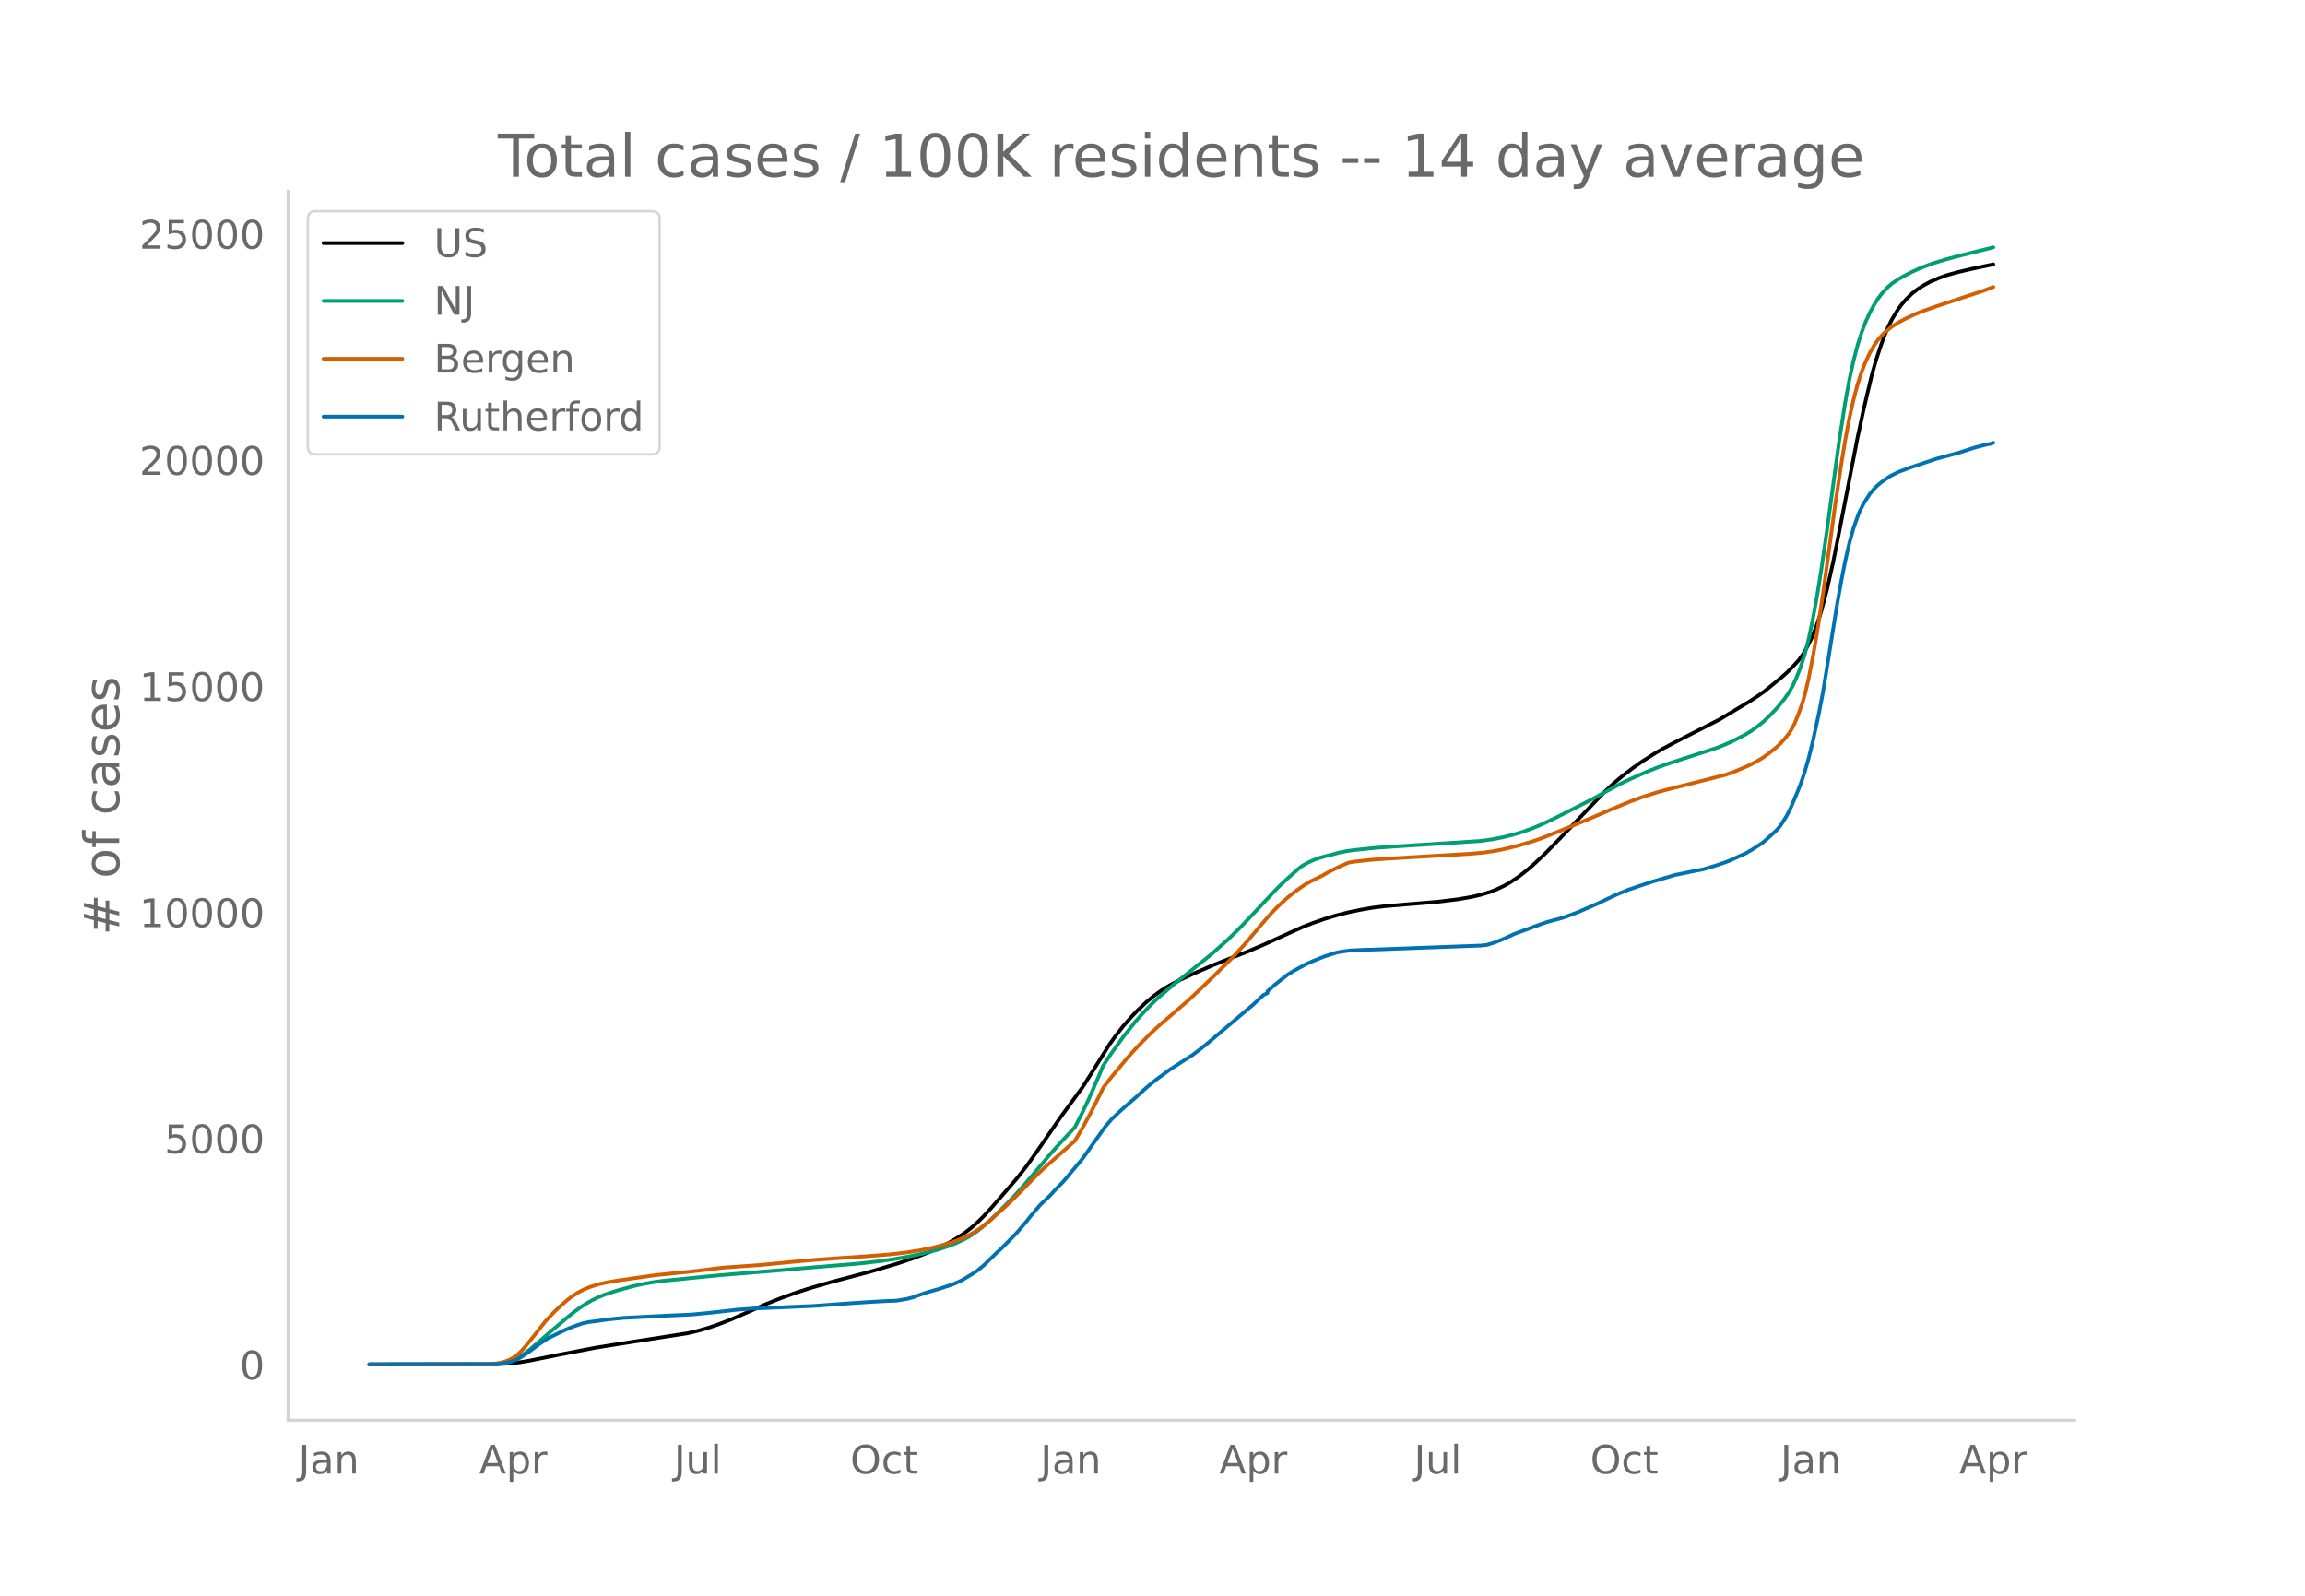
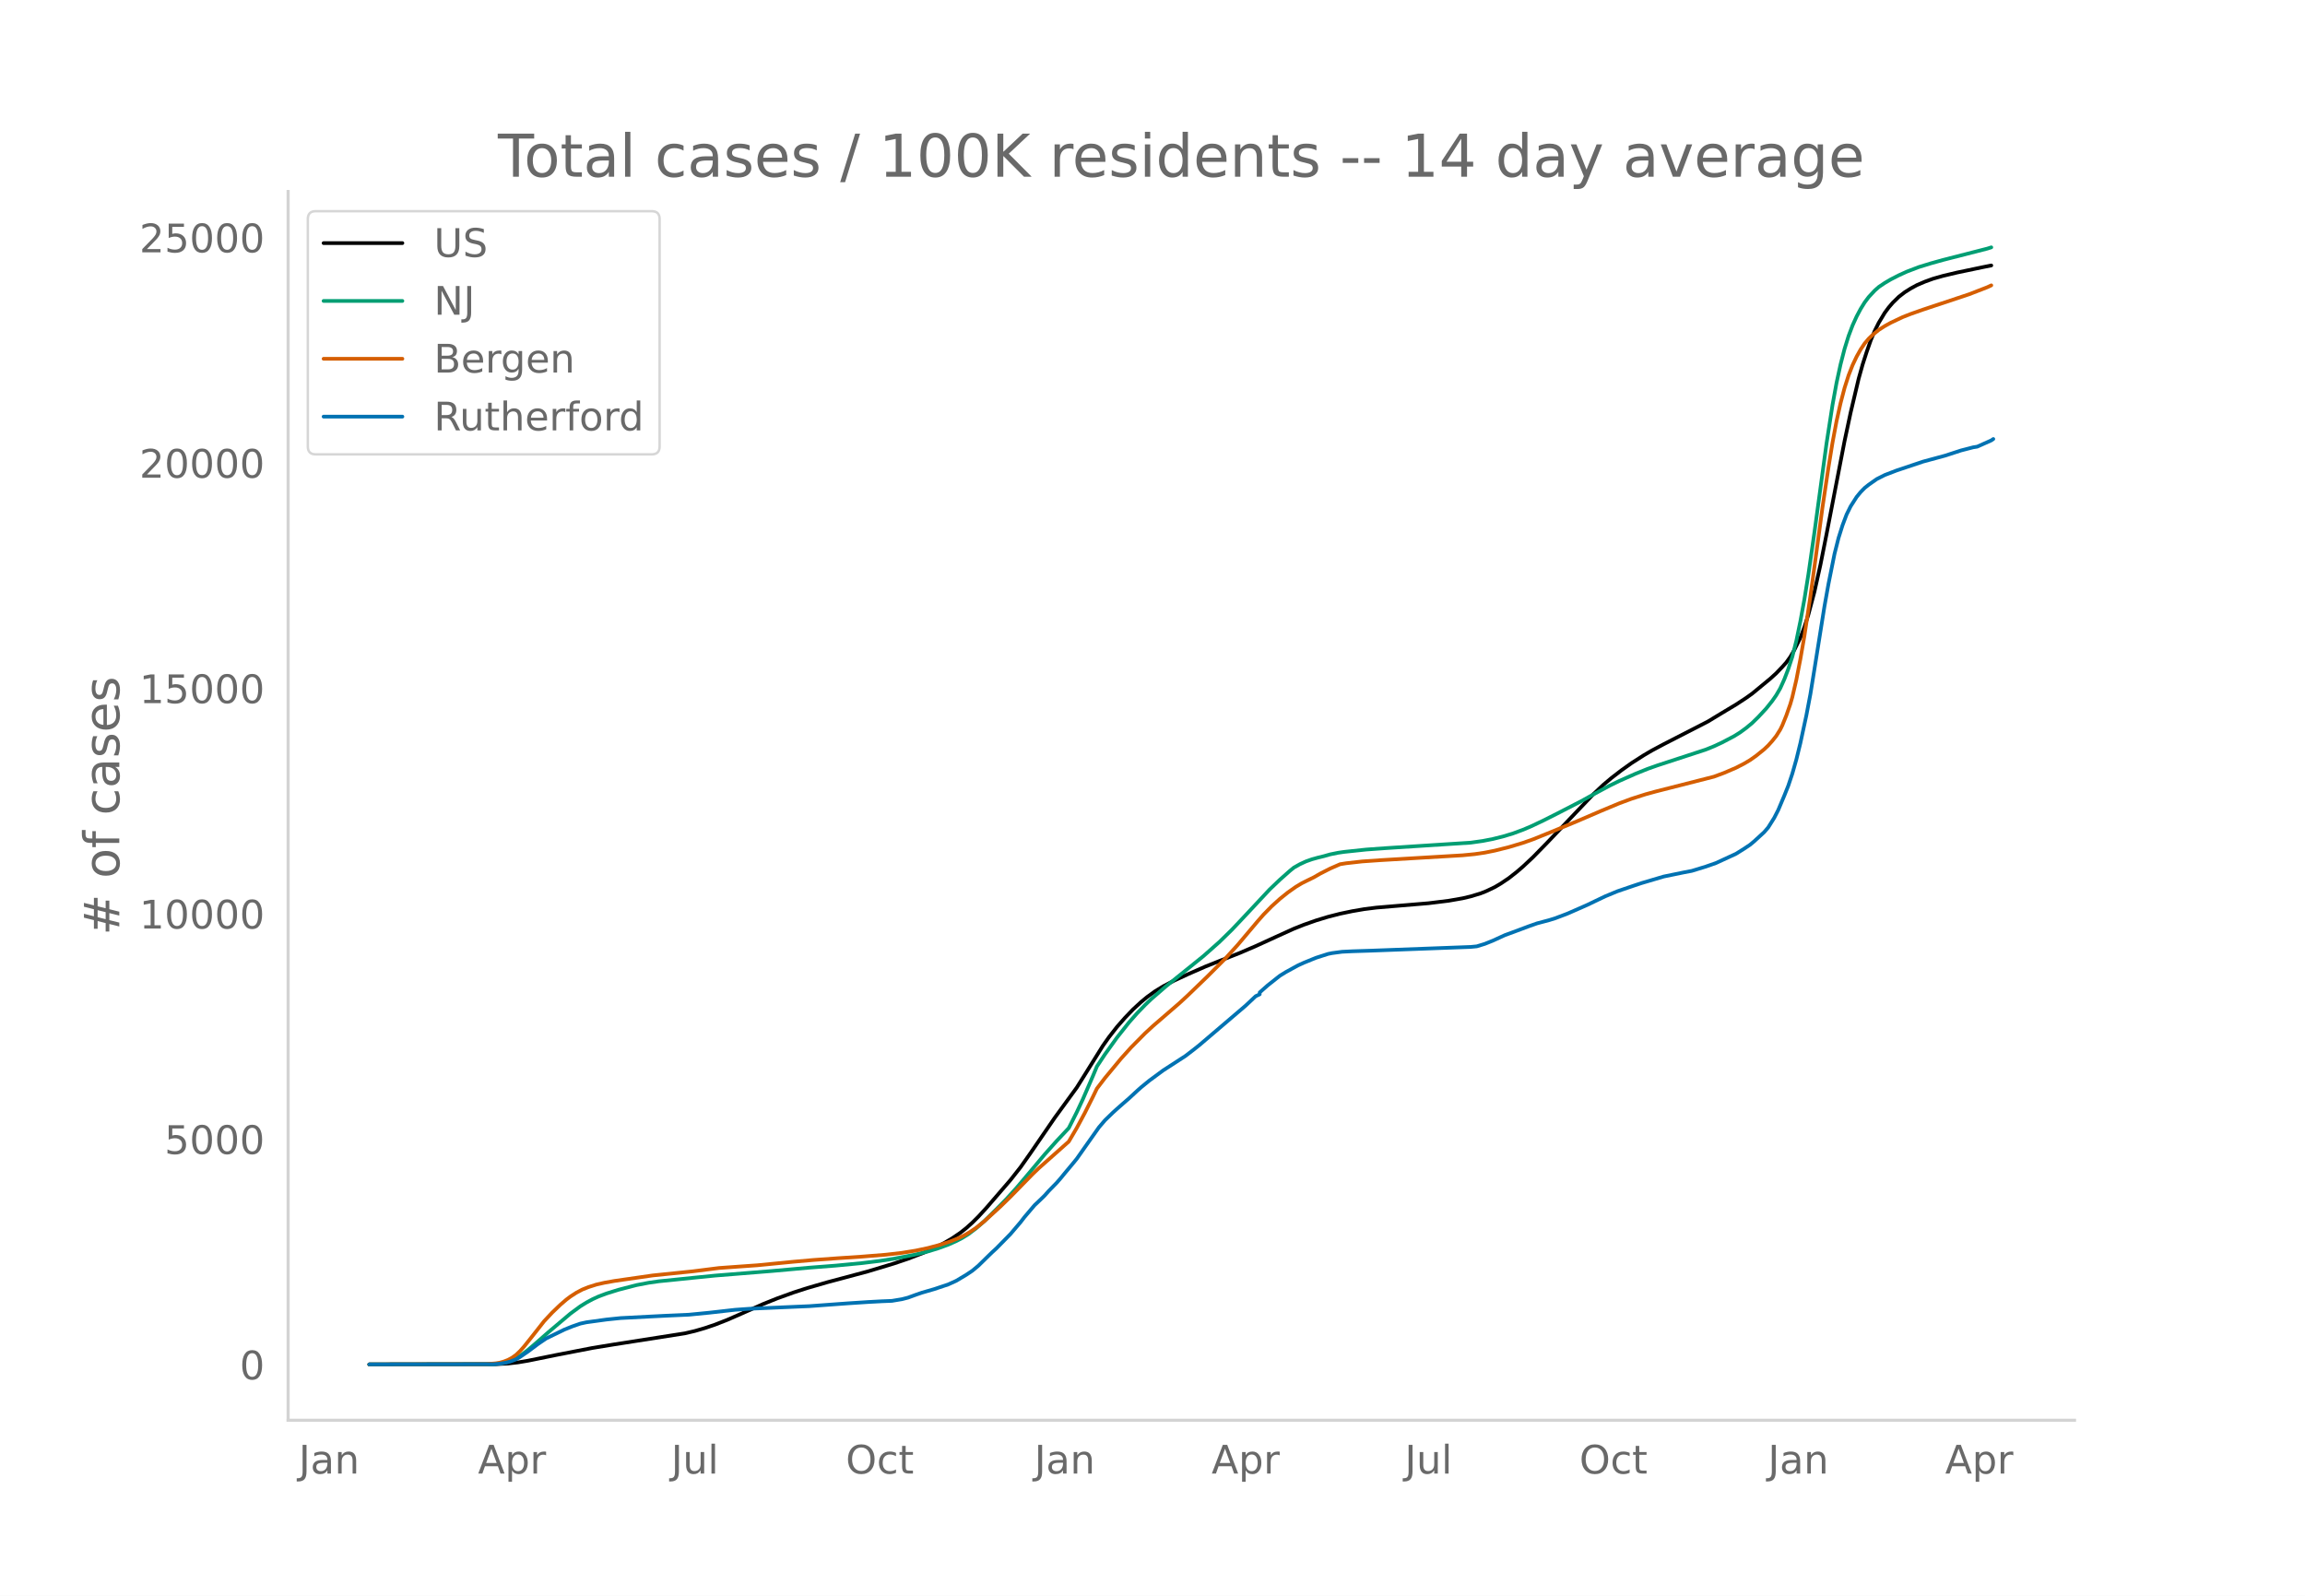
<svg xmlns="http://www.w3.org/2000/svg" xmlns:xlink="http://www.w3.org/1999/xlink" height="864" viewBox="0 0 936 648" width="1248">
  <defs>
    <style>*{stroke-linecap:butt;stroke-linejoin:round}</style>
  </defs>
  <g id="figure_1">
    <path d="M0 648h936V0H0z" style="fill:#fff" id="patch_1" />
    <g id="axes_1">
      <path d="M117 576.72h725.4V77.76H117z" style="fill:none" id="patch_2" />
-       <path clip-path="url(#pd09fd8111f)" d="m149.973 554.04 51.867-.086 4.94-.269 4.116-.467 4.117-.687 11.526-2.327 14.819-2.86 9.056-1.47 28.815-4.487 4.117-.96 4.116-1.192 4.116-1.387 4.94-1.921 5.763-2.505 9.056-3.996 5.763-2.295 6.587-2.372 5.763-1.848 8.233-2.368 6.586-1.745 9.88-2.637 10.702-3.214 5.763-1.934 6.587-2.519 4.116-1.825 4.116-2.079 3.294-1.914 3.293-2.224 2.47-1.937 2.47-2.2 2.47-2.442 3.292-3.572 9.88-11.379 4.116-5.195 4.117-5.81 9.88-14.314 9.055-12.362 4.117-6.527 6.586-10.502 2.47-3.479 3.293-4.189 3.293-3.725 2.47-2.596 3.293-3.11 3.294-2.744 3.293-2.363 3.293-1.995 4.116-2.149 5.763-2.666 7.41-3.228 8.233-3.265 5.763-2.244 6.586-2.811 8.233-3.75 7.41-3.344 4.116-1.624 4.94-1.73 4.94-1.495 4.94-1.256 4.94-1.028 4.939-.844 4.94-.618 8.232-.69 13.173-1.096 8.233-1.009 5.763-1.003 3.293-.777 4.117-1.24 2.47-.99 3.293-1.567 2.47-1.452 3.293-2.209 3.293-2.574 2.47-2.12 4.116-3.835 5.763-5.858 18.936-19.786 4.116-3.833 3.293-2.76 4.117-3.154 4.116-2.913 4.94-3.149 3.293-1.927 4.94-2.622 18.112-9.249 4.94-2.981 3.293-1.972 3.293-1.958 4.117-2.686 2.47-1.754 6.586-5.377 2.47-2.145 2.47-2.467 2.47-2.708 1.646-2.267 1.647-2.822 2.47-4.981 1.646-4.309 1.647-5.153 2.47-9.244 2.47-11.035 2.47-12.338 7.409-38.076 2.47-11.507 3.293-13.849 1.647-5.849 1.646-5.085 1.647-4.653 1.646-3.924 1.647-3.288 2.47-4.086 1.646-2.203 1.647-1.9 2.47-2.407 2.47-1.885 2.47-1.54 2.47-1.339 3.292-1.4 3.294-1.188 4.116-1.165 5.763-1.36 9.056-1.9h0" style="fill:none;stroke:#000;stroke-linecap:round;stroke-width:1.5" id="line2d_1" />
-       <path clip-path="url(#pd09fd8111f)" d="m149.973 554.04 50.22-.09 3.294-.261 2.47-.49 2.47-.837 1.646-.795 2.47-1.575 2.47-1.89 3.293-2.794 4.94-4.316 9.056-7.613 3.293-2.45 2.47-1.594 2.47-1.393 2.47-1.195 2.47-1.007 4.939-1.645 6.586-1.793 3.293-.756 4.94-.9 4.117-.553 7.41-.712 4.116-.434 11.526-1.143 25.522-2.095 10.702-.962 19.76-1.625 8.232-.914 6.587-.945 5.763-1.018 5.763-1.202 5.763-1.494 4.116-1.359 3.293-1.26 3.293-1.511 2.47-1.36 2.47-1.63 2.47-1.884 3.293-2.886 4.94-4.843 4.116-4.151 4.117-4.528 4.94-5.8 6.586-7.817 4.94-5.517 4.94-5.23 3.292-6.494 2.47-5.242 4.117-9.442 1.646-3.912 3.294-4.955 4.94-6.833 4.939-6.2 3.293-3.705 3.293-3.395 2.47-2.35 5.763-4.98 15.643-12.554 6.586-5.804 4.94-4.802 4.116-4.323 11.526-12.257 4.117-3.905 4.116-3.63 1.647-1.336 2.47-1.383 2.47-1.13 2.47-.875 2.47-.68 2.469-.598 2.47-.705 3.293-.667 2.47-.358 9.056-.953 8.233-.59 34.578-2.218 4.94-.695 4.116-.796 4.117-1.015 4.116-1.236 4.117-1.514 3.293-1.383 4.94-2.328 5.763-2.882 9.879-5.065 5.763-3.17 5.763-3.092 4.117-1.995 6.586-2.9 4.94-1.984 4.116-1.447 19.759-6.427 3.293-1.333 3.293-1.521 4.94-2.578 2.47-1.53 2.47-1.799 2.47-2.03 2.47-2.394 3.293-3.528 2.47-3.072 1.646-2.344 1.647-2.822 1.646-3.625 1.647-4.245 1.646-4.977 1.647-6.509 1.647-7.911 1.646-8.938 1.647-10.208 2.47-17.093 4.94-36.115 2.47-15.808 1.646-8.974 1.646-7.538 1.647-6.348 1.646-5.26 1.647-4.327 1.647-3.601 1.646-3.085 1.647-2.647 1.646-2.176 2.47-2.64 1.647-1.454 2.47-1.652 2.47-1.447 3.293-1.679 3.293-1.488 4.94-1.875 4.94-1.511 4.94-1.367 14.818-3.679h0" style="fill:none;stroke:#009e73;stroke-linecap:round;stroke-width:1.5" id="line2d_2" />
-       <path clip-path="url(#pd09fd8111f)" d="m149.973 554.04 47.75-.099 4.117-.344 1.647-.282 1.646-.464 1.647-.64 1.646-.871 1.647-1.172 1.646-1.566 1.647-1.841 3.293-4.1 4.94-6.249 3.293-3.494 3.293-3.142 2.47-2.113 1.647-1.238 2.47-1.594 2.47-1.295 2.47-.982 3.292-1.045 3.294-.744 4.116-.725 15.642-2.239 16.466-1.683 10.703-1.345 8.233-.588 7.41-.522 14.819-1.442 8.233-.723 9.88-.707 9.879-.653 9.879-.787 6.586-.759 5.763-.93 4.94-1.043 4.94-1.313 4.116-1.34 3.293-1.302 2.47-1.185 2.47-1.458 2.47-1.667 3.293-2.643 6.586-5.97 4.117-3.99 9.056-9.217 2.47-2.358 12.35-10.907 3.292-5.578 3.294-6.106 3.293-6.518 1.646-3.39 3.294-4.293 6.586-7.913 4.116-4.548 5.763-5.788 3.293-3.019 10.703-9.2 3.293-3.02 8.233-7.9 7.41-7.385 4.94-5.398 8.232-9.705 2.47-2.791 3.294-3.329 3.293-2.963 3.293-2.635 3.293-2.306 2.47-1.474 2.47-1.222 2.47-1.201 2.47-1.424 4.116-2.09 4.116-1.79 2.47-.396 6.587-.738 7.41-.515 33.754-1.986 4.94-.479 4.116-.603 4.117-.825 5.763-1.434 5.763-1.728 4.116-1.444 7.41-2.979 10.702-4.42 9.88-4.227 7.41-3.065 4.94-1.821 5.762-1.835 4.117-1.124 23.875-6.047 4.117-1.52 4.94-2.109 3.292-1.683 2.47-1.455 2.47-1.732 3.293-2.65 1.647-1.555 1.646-1.817 1.647-2.057.823-1.212.824-1.409.823-1.656 1.647-4.033 1.646-4.67.823-2.832 1.647-7.04 1.647-8.414 1.646-9.382 2.47-16.273 2.47-17.918 2.47-18.224 2.47-16.396 1.646-10.04 1.647-8.722 1.646-7.342 1.647-6.233 1.646-5.124 1.647-4.173 1.647-3.452 1.646-2.92 1.647-2.447 1.646-1.935 1.647-1.577 2.47-1.99 2.47-1.57 2.47-1.363 4.94-2.321 3.292-1.28 4.94-1.729 18.936-6.27 4.116-1.536h0" style="fill:none;stroke:#d55e00;stroke-linecap:round;stroke-width:1.5" id="line2d_3" />
-       <path clip-path="url(#pd09fd8111f)" d="m149.973 554.04 51.044-.086 2.47-.215 2.47-.401 1.646-.43 2.47-.925 1.646-.975 3.294-2.25 4.116-3.068 3.293-2.221 7.41-3.591 3.293-1.319 3.293-1.14 2.47-.53 8.233-1.125 5.763-.595 13.172-.68 5.764-.294 9.056-.402 8.233-.803 10.702-1.196 5.763-.409 13.173-.58 11.526-.495 9.056-.66 6.587-.48 8.232-.537 5.763-.308 4.117-.165 4.116-.681 2.47-.63 3.293-1.198 2.47-.845 4.94-1.42 5.763-1.913 3.293-1.483 4.117-2.444 2.47-1.642 2.47-2.042 4.116-4.007 1.646-1.584 1.647-1.505 5.763-5.834 4.116-4.809 1.647-2.121 4.116-4.816 1.647-1.541 1.647-1.577.823-.81 1.646-1.842 3.294-3.354 1.646-1.878 1.647-2 3.293-3.92 1.646-2.006 3.294-4.659 5.763-8.12 2.47-2.874 3.293-3.175 1.646-1.484 2.47-2.164 2.47-2.129 3.293-3.039 1.647-1.454 3.293-2.68 5.763-4.23 9.056-5.826 3.293-2.509 2.47-1.956 18.936-16.062 4.116-3.855 1.647-.76v-.767l3.293-2.895 4.94-3.885 2.47-1.52 4.94-2.694 2.47-1.118 4.939-2 4.94-1.577 1.646-.336 4.117-.545 4.116-.2 7.41-.237 41.164-1.534 2.47-.237 3.293-1.003 3.293-1.312 4.94-2.25 3.293-1.197 6.587-2.451 3.293-1.154 4.94-1.304 2.47-.76 4.939-1.863 3.293-1.427 4.94-2.164 3.293-1.577 4.117-1.95 4.94-2.035 6.586-2.236 3.293-1.09 9.056-2.665 8.233-1.685 3.293-.623 5.763-1.756 4.116-1.433 7.41-3.333 2.47-1.448 4.116-2.68 1.647-1.376 4.116-3.749 1.647-1.906 2.47-3.92 1.646-3.19 2.47-5.82 1.647-4.085 1.646-4.888 1.647-5.762 1.647-6.65 2.47-11.39 1.646-8.607 1.647-10.112 4.116-25.673 1.647-9.138 1.646-8.407 1.647-7.21 1.646-5.848 1.647-4.709.823-2.07 1.647-3.312 2.47-3.856 1.646-1.992 1.647-1.677 1.646-1.305 3.294-2.3 3.293-1.656 4.94-1.885 10.702-3.569 9.056-2.437 6.587-2.136 1.646-.415 3.293-.853 1.647-.258.823-.366h0" style="fill:none;stroke:#0072b2;stroke-linecap:round;stroke-width:1.5" id="line2d_4" />
+       <path clip-path="url(#p553cf94fa9)" d="m149.973 554.04 51.418-.086 4.897-.267 4.08-.466 4.081-.685 11.426-2.32 14.691-2.85 8.978-1.467 28.565-4.471 4.081-.958 4.08-1.188 4.082-1.383 4.897-1.914 5.713-2.497 8.977-3.983 5.714-2.289 6.529-2.363 5.713-1.843 8.161-2.36 6.53-1.74 9.794-2.628 10.61-3.204 5.713-1.927 6.529-2.512 4.08-1.818 4.082-2.073 3.264-1.908 3.265-2.217 2.448-1.931 2.449-2.192 2.448-2.435 3.265-3.56 9.794-11.343 4.08-5.178 4.081-5.793 9.794-14.268 8.978-12.322 4.08-6.506 6.53-10.468 2.448-3.468 3.265-4.176 3.265-3.713 3.264-3.398 3.265-3.008 2.448-2.017 3.265-2.356 3.265-1.989 4.08-2.141 5.713-2.658 7.346-3.217 8.161-3.255 5.714-2.237 6.529-2.802 8.161-3.738 7.346-3.334 4.08-1.618 4.897-1.725 4.897-1.49 4.897-1.252 4.897-1.024 4.897-.842 4.897-.615 8.162-.689 13.058-1.092 8.162-1.006 5.713-1 3.265-.774 4.08-1.237 2.449-.985 3.264-1.563 2.449-1.447 3.265-2.202 3.264-2.566 2.449-2.114 4.08-3.822 5.714-5.839 18.771-19.723 4.08-3.82 3.266-2.753 4.08-3.143 4.081-2.904 4.897-3.138 3.265-1.922 4.897-2.613 17.955-9.22 4.897-2.971 3.265-1.965 3.264-1.952 4.081-2.678 2.448-1.748 7.346-6.049 2.448-2.225 2.449-2.561 1.632-1.822 1.632-2.26 1.633-2.813 2.448-4.965 1.633-4.295 1.632-5.136 2.448-9.215 2.449-11 2.448-12.298 7.346-37.955 2.448-11.47 3.265-13.805 1.632-5.83 1.632-5.069 1.633-4.638 1.632-3.911 1.632-3.278 2.449-4.073 1.632-2.196 1.632-1.894 2.449-2.399 2.448-1.879 2.449-1.536 2.448-1.334 3.265-1.396 3.265-1.184 4.08-1.16 5.713-1.357 10.61-2.22 3.265-.652h0" style="fill:none;stroke:#000;stroke-linecap:round;stroke-width:1.5" id="line2d_1" />
+       <path clip-path="url(#p553cf94fa9)" d="m149.973 554.04 49.785-.09 3.265-.26 2.448-.487 2.449-.835 1.632-.793 2.449-1.57 2.448-1.883 3.265-2.786 4.897-4.303 8.977-7.588 4.081-3.005 2.449-1.516 2.448-1.322 2.449-1.122 3.264-1.229 4.897-1.526 7.346-1.904 4.896-.935 4.081-.59 6.53-.66 7.345-.755 8.978-.9 22.852-1.844 15.507-1.386 10.61-.821 10.61-1.015 7.346-.9 5.713-.887 8.161-1.568 5.713-1.394 4.081-1.252 4.08-1.49 3.265-1.447 2.449-1.274 2.448-1.52 3.265-2.46 3.265-2.878 4.897-4.827 4.08-4.138 4.081-4.513 4.897-5.782 6.53-7.792 4.896-5.499 4.897-5.213 3.265-6.474 2.448-5.225 4.081-9.412 1.632-3.9 3.265-4.939 4.897-6.81 4.897-6.182 3.265-3.692 3.264-3.384 2.449-2.342 5.713-4.965 15.507-12.513 6.529-5.786 4.897-4.787 4.08-4.309 11.427-12.218 4.08-3.893 4.081-3.617 1.633-1.332 2.448-1.379 2.449-1.126 2.448-.872 2.449-.678 2.448-.597 2.449-.702 3.264-.665 2.449-.357 8.977-.95 8.162-.588 34.279-2.212 4.896-.692 4.081-.794 4.081-1.011 4.08-1.232 4.082-1.51 3.264-1.378 4.897-2.32 5.713-2.873 9.794-5.05 5.713-3.16 5.713-3.08 4.081-1.99 6.53-2.89 4.896-1.978 4.081-1.443 19.588-6.407 3.265-1.328 3.264-1.516 4.897-2.57 2.449-1.524 2.448-1.794 2.448-2.023 2.449-2.387 3.265-3.516 2.448-3.063 1.632-2.337 1.633-2.813 1.632-3.613 1.632-4.231 1.633-4.961 1.632-6.489 1.632-7.885 1.633-8.91 1.632-10.175 2.448-17.039 4.897-36 2.449-15.757 1.632-8.945 1.632-7.514 1.633-6.328 1.632-5.242 1.632-4.314 1.633-3.59 1.632-3.075 1.632-2.638 1.633-2.17 2.448-2.63 1.632-1.45 2.449-1.647 2.448-1.443 3.265-1.673 3.265-1.484 4.896-1.868 4.897-1.506 4.897-1.363 17.956-4.598 1.632-.518h0" style="fill:none;stroke:#009e73;stroke-linecap:round;stroke-width:1.5" id="line2d_2" />
+       <path clip-path="url(#p553cf94fa9)" d="m149.973 554.04 47.337-.098 4.08-.344 1.633-.28 1.632-.463 1.633-.64 1.632-.867 1.632-1.168 1.632-1.56 1.633-1.836 3.264-4.087 4.897-6.229 3.265-3.482 3.265-3.132 2.448-2.107 1.632-1.234 2.449-1.588 2.448-1.292 2.449-.978 3.264-1.043 3.265-.74 4.08-.724 15.508-2.231 16.323-1.678 10.61-1.34 8.162-.587 7.345-.52 14.69-1.437 8.162-.72 9.794-.706 9.794-.65 9.794-.786 6.53-.756 5.712-.927 4.897-1.04 4.897-1.308 4.081-1.337 3.265-1.297 2.448-1.18 2.449-1.454 2.448-1.662 3.265-2.635 6.529-5.951 4.08-3.978 8.978-9.186 2.449-2.35 12.242-10.873 3.265-5.56 3.264-6.087 3.265-6.497 1.632-3.38 3.265-4.279 6.53-7.887 4.08-4.533 5.713-5.77 3.265-3.01 10.61-9.17 3.264-3.01 8.162-7.875 7.345-7.362 4.897-5.38 8.162-9.674 2.448-2.783 3.265-3.318 3.265-2.953 3.264-2.627 3.265-2.298 2.448-1.47 2.449-1.218 2.448-1.198 2.449-1.419 4.08-2.084 4.081-1.784 2.449-.394 6.53-.735 7.345-.514 33.462-1.98 4.897-.477 4.08-.602 4.081-.821 5.714-1.43 5.713-1.723 4.08-1.439 7.346-2.97 10.61-4.405 9.794-4.214 7.345-3.055 4.897-1.816 5.713-1.828 4.081-1.12 23.669-6.029 4.08-1.515 4.897-2.102 3.265-1.677 2.448-1.45 2.449-1.727 3.264-2.641 1.633-1.55 1.632-1.812 1.632-2.05 1.633-2.613.816-1.651 1.632-4.02 1.632-4.655.817-2.823 1.632-7.017 1.632-8.387 1.633-9.353 2.448-16.22 2.448-17.861 2.449-18.166 2.448-16.344 1.633-10.008 1.632-8.694 1.632-7.318 1.633-6.214 1.632-5.107 1.632-4.16 1.633-3.44 1.632-2.912 1.632-2.439 1.633-1.928 1.632-1.572 2.448-1.984 2.449-1.566 2.448-1.358 4.897-2.314 3.265-1.275 4.897-1.724 18.771-6.25 7.346-2.848 1.632-.763h0" style="fill:none;stroke:#d55e00;stroke-linecap:round;stroke-width:1.5" id="line2d_3" />
+       <path clip-path="url(#p553cf94fa9)" d="m149.973 554.04 50.601-.086 2.449-.214 2.448-.4 1.633-.429 2.448-.921 1.632-.972 3.265-2.243 4.08-3.058 3.266-2.215 7.345-3.579 3.265-1.314 3.264-1.136 2.449-.529 8.161-1.122 5.713-.592 13.059-.68 5.713-.292 8.978-.4 8.161-.8 10.61-1.193 5.713-.408 13.059-.578 11.426-.493 8.978-.657 6.529-.48 8.162-.535 5.713-.307 4.08-.164 4.081-.68 2.449-.628 3.264-1.193 2.449-.843 4.897-1.414 5.713-1.908 3.264-1.479 4.081-2.436 2.449-1.636 2.448-2.036 4.081-3.994 1.632-1.578 1.633-1.5 5.713-5.816 4.08-4.794 1.633-2.114 4.08-4.801 1.633-1.536 1.632-1.572.816-.807 1.633-1.836 3.264-3.344 1.633-1.871 1.632-1.994 3.265-3.907 1.632-2 3.264-4.645 5.714-8.094 2.448-2.865 3.265-3.164 1.632-1.48 2.448-2.157L458.48 446l3.265-3.029 1.632-1.45 3.264-2.672 5.714-4.215 8.977-5.808 3.265-2.5 2.448-1.95 18.772-16.01 4.08-3.844 1.633-.758V403l3.265-2.886 4.897-3.872 2.448-1.515 4.897-2.686 2.449-1.115 4.896-1.993 4.897-1.572 1.633-.335 4.08-.543 4.081-.2 7.346-.236 40.808-1.529 2.448-.236 3.265-1 3.264-1.307 4.897-2.244 3.265-1.193 6.53-2.443 3.264-1.15 4.897-1.3 2.448-.758 4.897-1.857 3.265-1.422 4.897-2.157 3.264-1.572 4.081-1.943 4.897-2.03 6.53-2.228 3.264-1.086 8.978-2.658 8.161-1.678 3.265-.622 5.713-1.75 4.08-1.43 8.162-3.764 3.265-2.043 2.448-1.63 1.633-1.37 4.08-3.737 1.633-1.9 2.448-3.908 1.633-3.18 2.448-5.8 1.632-4.073 1.633-4.872 1.632-5.744 1.632-6.63 2.449-11.352 1.632-8.58 1.632-10.08 4.081-25.59 1.632-9.11 2.449-12.187 1.632-6.458 1.633-5.18 1.632-4.33 1.632-3.3 2.449-3.843 1.632-1.986 1.632-1.672 1.633-1.3 3.264-2.294 3.265-1.65 4.897-1.879 10.61-3.558 8.978-2.429 6.529-2.128 1.632-.415 3.265-.85 1.632-.257 5.713-2.55.816-.558h0" style="fill:none;stroke:#0072b2;stroke-linecap:round;stroke-width:1.5" id="line2d_4" />
      <path d="M117 576.72V77.76" style="fill:none;stroke:#d3d3d3;stroke-linecap:square;stroke-linejoin:miter;stroke-width:1.25" id="patch_3" />
      <path d="M117 576.72h725.4" style="fill:none;stroke:#d3d3d3;stroke-linecap:square;stroke-linejoin:miter;stroke-width:1.25" id="patch_4" />
      <g id="matplotlib.axis_1">
        <g id="xtick_1">
-           <g style="fill:#696969" transform="matrix(.16 0 0 -.16 121.174 598.378)" id="text_1">
+           <g style="fill:#696969" transform="matrix(.16 0 0 -.16 121.317 598.378)" id="text_1">
            <defs>
              <path d="M9.813 72.906h9.859V5.078q0-13.187-5-19.14-5-5.954-16.094-5.954h-3.75v8.297h3.078q6.531 0 9.219 3.672Q9.813-4.39 9.813 5.078z" id="DejaVuSans-74" />
              <path d="M34.281 27.484q-10.89 0-15.093-2.484-4.204-2.484-4.204-8.5 0-4.781 3.157-7.594 3.156-2.797 8.562-2.797 7.485 0 12 5.297 4.516 5.297 4.516 14.078v2zm17.922 3.72V0H43.22v8.297Q40.14 3.328 35.547.953q-4.594-2.375-11.234-2.375-8.391 0-13.36 4.719Q6 8.016 6 15.922q0 9.219 6.172 13.906 6.187 4.688 18.437 4.688h12.61v.89q0 6.203-4.078 9.594-4.078 3.39-11.453 3.39-4.688 0-9.141-1.124-4.438-1.125-8.531-3.375v8.312q4.921 1.906 9.562 2.844 4.64.953 9.031.953 11.875 0 17.735-6.156 5.86-6.14 5.86-18.64z" id="DejaVuSans-97" />
              <path d="M54.89 33.016V0h-8.984v32.719q0 7.765-3.031 11.61-3.031 3.858-9.078 3.858-7.281 0-11.484-4.64-4.204-4.625-4.204-12.64V0H9.08v54.688h9.03v-8.5q3.235 4.937 7.594 7.374Q30.078 56 35.797 56q9.422 0 14.25-5.828 4.844-5.828 4.844-17.156z" id="DejaVuSans-110" />
            </defs>
            <use xlink:href="#DejaVuSans-74" />
            <use x="29.492" xlink:href="#DejaVuSans-97" />
            <use x="90.771" xlink:href="#DejaVuSans-110" />
          </g>
        </g>
        <g id="xtick_2">
-           <g style="fill:#696969" transform="matrix(.16 0 0 -.16 194.586 598.378)" id="text_2">
+           <g style="fill:#696969" transform="matrix(.16 0 0 -.16 194.08 598.378)" id="text_2">
            <defs>
              <path d="M34.188 63.188 20.797 26.906h26.812zm-5.579 9.718h11.188L67.578 0h-10.25l-6.64 18.703h-32.86L11.188 0H.78z" id="DejaVuSans-65" />
              <path d="M18.11 8.203v-29H9.077v75.484h9.031v-8.296q2.844 4.875 7.157 7.234Q29.594 56 35.594 56q9.968 0 16.187-7.906 6.235-7.907 6.235-20.797T51.78 6.484q-6.218-7.906-16.187-7.906-6 0-10.328 2.375-4.313 2.375-7.157 7.25zm30.578 19.094q0 9.906-4.079 15.547-4.078 5.64-11.203 5.64-7.14 0-11.218-5.64-4.079-5.64-4.079-15.547 0-9.906 4.078-15.547 4.079-5.64 11.22-5.64 7.124 0 11.202 5.64t4.078 15.547z" id="DejaVuSans-112" />
              <path d="M41.11 46.297q-1.516.875-3.297 1.281Q36.03 48 33.89 48q-7.625 0-11.703-4.953-4.079-4.953-4.079-14.234V0H9.08v54.688h9.03v-8.5q2.844 4.984 7.375 7.39Q30.031 56 36.531 56q.922 0 2.047-.125 1.125-.11 2.484-.36z" id="DejaVuSans-114" />
            </defs>
            <use xlink:href="#DejaVuSans-65" />
            <use x="68.408" xlink:href="#DejaVuSans-112" />
            <use x="131.885" xlink:href="#DejaVuSans-114" />
          </g>
        </g>
        <g id="xtick_3">
-           <g style="fill:#696969" transform="matrix(.16 0 0 -.16 273.693 598.378)" id="text_3">
+           <g style="fill:#696969" transform="matrix(.16 0 0 -.16 272.538 598.378)" id="text_3">
            <defs>
              <path d="M8.5 21.578v33.11h8.984V21.922q0-7.766 3.016-11.656 3.031-3.875 9.094-3.875 7.265 0 11.484 4.64 4.234 4.64 4.234 12.656v31h8.985V0h-8.984v8.406Q42.047 3.422 37.718 1q-4.313-2.422-10.032-2.422-9.421 0-14.312 5.86Q8.5 10.296 8.5 21.578zM31.11 56z" id="DejaVuSans-117" />
              <path d="M9.422 75.984h8.984V0H9.422z" id="DejaVuSans-108" />
            </defs>
            <use xlink:href="#DejaVuSans-74" />
            <use x="29.492" xlink:href="#DejaVuSans-117" />
            <use x="92.871" xlink:href="#DejaVuSans-108" />
          </g>
        </g>
        <g id="xtick_4">
-           <g style="fill:#696969" transform="matrix(.16 0 0 -.16 345.256 598.378)" id="text_4">
+           <g style="fill:#696969" transform="matrix(.16 0 0 -.16 343.444 598.378)" id="text_4">
            <defs>
              <path d="M39.406 66.219q-10.75 0-17.078-8.016-6.312-8-6.312-21.828 0-13.766 6.312-21.781 6.328-8 17.078-8 10.735 0 17.016 8 6.281 8.015 6.281 21.781 0 13.828-6.281 21.828-6.281 8.016-17.016 8.016zm0 8q15.328 0 24.5-10.281 9.188-10.282 9.188-27.563 0-17.234-9.188-27.516-9.172-10.28-24.5-10.28-15.375 0-24.593 10.25-9.204 10.265-9.204 27.546t9.204 27.563q9.218 10.28 24.593 10.28z" id="DejaVuSans-79" />
              <path d="M48.781 52.594v-8.407q-3.812 2.11-7.64 3.157-3.828 1.047-7.735 1.047-8.75 0-13.593-5.547-4.829-5.532-4.829-15.547 0-10.016 4.829-15.563 4.843-5.53 13.593-5.53 3.907 0 7.735 1.046 3.828 1.047 7.64 3.156V2.094Q45.016.344 40.984-.531q-4.015-.89-8.562-.89-12.36 0-19.64 7.765-7.266 7.765-7.266 20.953 0 13.375 7.343 21.031Q20.22 56 33.016 56q4.14 0 8.093-.86 3.953-.843 7.672-2.546z" id="DejaVuSans-99" />
              <path d="M18.313 70.219V54.688h18.5v-6.985h-18.5V18.016q0-6.688 1.828-8.594 1.828-1.906 7.453-1.906h9.218V0h-9.218q-10.407 0-14.36 3.875-3.953 3.89-3.953 14.14v29.688H2.687v6.984h6.594V70.22z" id="DejaVuSans-116" />
            </defs>
            <use xlink:href="#DejaVuSans-79" />
            <use x="78.711" xlink:href="#DejaVuSans-99" />
            <use x="133.691" xlink:href="#DejaVuSans-116" />
          </g>
        </g>
        <g id="xtick_5">
-           <g style="fill:#696969" transform="matrix(.16 0 0 -.16 422.498 598.378)" id="text_5">
+           <g style="fill:#696969" transform="matrix(.16 0 0 -.16 420.03 598.378)" id="text_5">
            <use xlink:href="#DejaVuSans-74" />
            <use x="29.492" xlink:href="#DejaVuSans-97" />
            <use x="90.771" xlink:href="#DejaVuSans-110" />
          </g>
        </g>
        <g id="xtick_6">
-           <g style="fill:#696969" transform="matrix(.16 0 0 -.16 495.087 598.378)" id="text_6">
+           <g style="fill:#696969" transform="matrix(.16 0 0 -.16 491.977 598.378)" id="text_6">
            <use xlink:href="#DejaVuSans-65" />
            <use x="68.408" xlink:href="#DejaVuSans-112" />
            <use x="131.885" xlink:href="#DejaVuSans-114" />
          </g>
        </g>
        <g id="xtick_7">
-           <g style="fill:#696969" transform="matrix(.16 0 0 -.16 574.194 598.378)" id="text_7">
+           <g style="fill:#696969" transform="matrix(.16 0 0 -.16 570.435 598.378)" id="text_7">
            <use xlink:href="#DejaVuSans-74" />
            <use x="29.492" xlink:href="#DejaVuSans-117" />
            <use x="92.871" xlink:href="#DejaVuSans-108" />
          </g>
        </g>
        <g id="xtick_8">
-           <g style="fill:#696969" transform="matrix(.16 0 0 -.16 645.756 598.378)" id="text_8">
+           <g style="fill:#696969" transform="matrix(.16 0 0 -.16 641.341 598.378)" id="text_8">
            <use xlink:href="#DejaVuSans-79" />
            <use x="78.711" xlink:href="#DejaVuSans-99" />
            <use x="133.691" xlink:href="#DejaVuSans-116" />
          </g>
        </g>
        <g id="xtick_9">
-           <g style="fill:#696969" transform="matrix(.16 0 0 -.16 722.999 598.378)" id="text_9">
+           <g style="fill:#696969" transform="matrix(.16 0 0 -.16 717.928 598.378)" id="text_9">
            <use xlink:href="#DejaVuSans-74" />
            <use x="29.492" xlink:href="#DejaVuSans-97" />
            <use x="90.771" xlink:href="#DejaVuSans-110" />
          </g>
        </g>
        <g id="xtick_10">
-           <g style="fill:#696969" transform="matrix(.16 0 0 -.16 795.587 598.378)" id="text_10">
+           <g style="fill:#696969" transform="matrix(.16 0 0 -.16 789.874 598.378)" id="text_10">
            <use xlink:href="#DejaVuSans-65" />
            <use x="68.408" xlink:href="#DejaVuSans-112" />
            <use x="131.885" xlink:href="#DejaVuSans-114" />
          </g>
        </g>
      </g>
      <g id="matplotlib.axis_2">
        <g id="ytick_1">
          <g style="fill:#696969" transform="matrix(.16 0 0 -.16 97.32 560.119)" id="text_11">
            <defs>
              <path d="M31.781 66.406q-7.61 0-11.453-7.5Q16.5 51.422 16.5 36.375q0-14.984 3.828-22.484 3.844-7.5 11.453-7.5 7.672 0 11.5 7.5 3.844 7.5 3.844 22.484 0 15.047-3.844 22.531-3.828 7.5-11.5 7.5zm0 7.813q12.266 0 18.735-9.703 6.468-9.688 6.468-28.141 0-18.406-6.468-28.11-6.47-9.687-18.735-9.687-12.25 0-18.718 9.688-6.47 9.703-6.47 28.109 0 18.453 6.47 28.14Q19.53 74.22 31.78 74.22z" id="DejaVuSans-48" />
            </defs>
            <use xlink:href="#DejaVuSans-48" />
          </g>
        </g>
        <g id="ytick_2">
-           <g style="fill:#696969" transform="matrix(.16 0 0 -.16 66.78 468.294)" id="text_12">
+           <g style="fill:#696969" transform="matrix(.16 0 0 -.16 66.78 468.587)" id="text_12">
            <defs>
              <path d="M10.797 72.906h38.719v-8.312H19.828v-17.86q2.14.735 4.281 1.094 2.157.36 4.313.36 12.203 0 19.328-6.688 7.14-6.688 7.14-18.11 0-11.765-7.328-18.296-7.328-6.516-20.656-6.516-4.593 0-9.36.781-4.75.782-9.827 2.344v9.922q4.39-2.39 9.078-3.563 4.687-1.171 9.906-1.171 8.453 0 13.375 4.437 4.938 4.438 4.938 12.063 0 7.609-4.938 12.047-4.922 4.453-13.375 4.453-3.953 0-7.89-.875-3.922-.875-8.016-2.735z" id="DejaVuSans-53" />
            </defs>
            <use xlink:href="#DejaVuSans-53" />
            <use x="63.623" xlink:href="#DejaVuSans-48" />
            <use x="127.246" xlink:href="#DejaVuSans-48" />
            <use x="190.869" xlink:href="#DejaVuSans-48" />
          </g>
        </g>
        <g id="ytick_3">
-           <g style="fill:#696969" transform="matrix(.16 0 0 -.16 56.6 376.47)" id="text_13">
+           <g style="fill:#696969" transform="matrix(.16 0 0 -.16 56.6 377.056)" id="text_13">
            <defs>
              <path d="M12.406 8.297h16.11v55.625l-17.532-3.516v8.985l17.438 3.515h9.86V8.296H54.39V0H12.406z" id="DejaVuSans-49" />
            </defs>
            <use xlink:href="#DejaVuSans-49" />
            <use x="63.623" xlink:href="#DejaVuSans-48" />
            <use x="127.246" xlink:href="#DejaVuSans-48" />
            <use x="190.869" xlink:href="#DejaVuSans-48" />
            <use x="254.492" xlink:href="#DejaVuSans-48" />
          </g>
        </g>
        <g id="ytick_4">
-           <g style="fill:#696969" transform="matrix(.16 0 0 -.16 56.6 284.645)" id="text_14">
+           <g style="fill:#696969" transform="matrix(.16 0 0 -.16 56.6 285.525)" id="text_14">
            <use xlink:href="#DejaVuSans-49" />
            <use x="63.623" xlink:href="#DejaVuSans-53" />
            <use x="127.246" xlink:href="#DejaVuSans-48" />
            <use x="190.869" xlink:href="#DejaVuSans-48" />
            <use x="254.492" xlink:href="#DejaVuSans-48" />
          </g>
        </g>
        <g id="ytick_5">
-           <g style="fill:#696969" transform="matrix(.16 0 0 -.16 56.6 192.82)" id="text_15">
+           <g style="fill:#696969" transform="matrix(.16 0 0 -.16 56.6 193.994)" id="text_15">
            <defs>
              <path d="M19.188 8.297h34.421V0H7.33v8.297q5.609 5.812 15.296 15.594 9.703 9.797 12.188 12.64 4.734 5.313 6.609 9 1.89 3.688 1.89 7.25 0 5.813-4.078 9.469-4.078 3.672-10.625 3.672-4.64 0-9.797-1.61-5.14-1.609-11-4.89v9.969Q13.767 71.78 18.938 73q5.188 1.219 9.485 1.219 11.328 0 18.062-5.672 6.735-5.656 6.735-15.125 0-4.5-1.688-8.531-1.672-4.016-6.125-9.485-1.218-1.422-7.765-8.187-6.532-6.766-18.453-18.922z" id="DejaVuSans-50" />
            </defs>
            <use xlink:href="#DejaVuSans-50" />
            <use x="63.623" xlink:href="#DejaVuSans-48" />
            <use x="127.246" xlink:href="#DejaVuSans-48" />
            <use x="190.869" xlink:href="#DejaVuSans-48" />
            <use x="254.492" xlink:href="#DejaVuSans-48" />
          </g>
        </g>
        <g id="ytick_6">
-           <g style="fill:#696969" transform="matrix(.16 0 0 -.16 56.6 100.996)" id="text_16">
+           <g style="fill:#696969" transform="matrix(.16 0 0 -.16 56.6 102.462)" id="text_16">
            <use xlink:href="#DejaVuSans-50" />
            <use x="63.623" xlink:href="#DejaVuSans-53" />
            <use x="127.246" xlink:href="#DejaVuSans-48" />
            <use x="190.869" xlink:href="#DejaVuSans-48" />
            <use x="254.492" xlink:href="#DejaVuSans-48" />
          </g>
        </g>
        <g style="fill:#696969" transform="matrix(0 -.2 -.2 0 48.44 379.813)" id="text_17">
          <defs>
            <path d="M51.125 44H36.922l-4.11-16.313h14.313zm-7.328 27.781-5.078-20.265h14.265L58.11 71.78h7.813L60.89 51.516h15.234V44h-17.14l-4-16.313h15.53V20.22H53.079L48 0h-7.813l5.032 20.219H30.906L25.875 0h-7.86l5.079 20.219H7.719v7.468h17.187L29 44H13.281v7.516h17.625l4.985 20.265z" id="DejaVuSans-35" />
            <path d="M30.61 48.39q-7.22 0-11.422-5.64-4.204-5.64-4.204-15.453 0-9.813 4.172-15.453 4.188-5.64 11.453-5.64 7.188 0 11.375 5.655 4.203 5.672 4.203 15.438 0 9.719-4.203 15.406-4.187 5.688-11.375 5.688zm0 7.61q11.718 0 18.406-7.625 6.703-7.61 6.703-21.078 0-13.422-6.703-21.078-6.688-7.64-18.407-7.64-11.765 0-18.437 7.64-6.656 7.656-6.656 21.078 0 13.469 6.656 21.078Q18.844 56 30.609 56z" id="DejaVuSans-111" />
            <path d="M37.11 75.984V68.5h-8.594q-4.828 0-6.72-1.953-1.874-1.953-1.874-7.031v-4.828h14.797v-6.985H19.922V0H10.89v47.703H2.297v6.984h8.594V58.5q0 9.125 4.25 13.297 4.25 4.187 13.468 4.187z" id="DejaVuSans-102" />
            <path d="M44.281 53.078v-8.5q-3.797 1.953-7.906 2.922-4.094.984-8.5.984-6.688 0-10.031-2.047-3.344-2.046-3.344-6.156 0-3.125 2.39-4.906 2.391-1.781 9.626-3.39l3.078-.688q9.562-2.047 13.593-5.781 4.032-3.735 4.032-10.422 0-7.625-6.032-12.078-6.03-4.438-16.578-4.438-4.39 0-9.156.86Q10.688.296 5.422 2v9.281q4.984-2.594 9.812-3.89 4.829-1.282 9.579-1.282 6.343 0 9.75 2.172 3.421 2.172 3.421 6.125 0 3.656-2.468 5.61-2.453 1.953-10.813 3.765l-3.125.735q-8.344 1.75-12.062 5.39-3.704 3.64-3.704 9.985 0 7.718 5.47 11.906Q16.75 56 26.811 56q4.97 0 9.36-.734 4.406-.72 8.11-2.188z" id="DejaVuSans-115" />
            <path d="M56.203 29.594v-4.39H14.891q.593-9.282 5.593-14.142 5-4.859 13.938-4.859 5.172 0 10.031 1.266 4.86 1.265 9.656 3.812v-8.5Q49.266.734 44.187-.344 39.11-1.422 33.892-1.422q-13.094 0-20.735 7.61-7.64 7.625-7.64 20.625 0 13.421 7.25 21.296Q20.016 56 32.328 56q11.031 0 17.453-7.11 6.422-7.093 6.422-19.296zm-8.984 2.64q-.094 7.36-4.125 11.75-4.032 4.407-10.672 4.407-7.516 0-12.031-4.25-4.516-4.25-5.203-11.97z" id="DejaVuSans-101" />
          </defs>
          <use xlink:href="#DejaVuSans-35" />
          <use x="83.789" xlink:href="#DejaVuSans-32" />
          <use x="115.576" xlink:href="#DejaVuSans-111" />
          <use x="176.758" xlink:href="#DejaVuSans-102" />
          <use x="211.963" xlink:href="#DejaVuSans-32" />
          <use x="243.75" xlink:href="#DejaVuSans-99" />
          <use x="298.73" xlink:href="#DejaVuSans-97" />
          <use x="360.01" xlink:href="#DejaVuSans-115" />
          <use x="412.109" xlink:href="#DejaVuSans-101" />
          <use x="473.633" xlink:href="#DejaVuSans-115" />
        </g>
      </g>
      <g style="fill:#696969" transform="matrix(.24 0 0 -.24 202.185 71.76)" id="text_18">
        <defs>
          <path d="M-.297 72.906h61.672v-8.312H35.5V0h-9.906v64.594H-.296z" id="DejaVuSans-84" />
          <path d="M25.39 72.906h8.297L8.297-9.28H0z" id="DejaVuSans-47" />
          <path d="M9.813 72.906h9.859V42.094L52.39 72.906h12.703L28.906 38.922 67.672 0H54.688L19.672 35.11V0h-9.86z" id="DejaVuSans-75" />
          <path d="M9.422 54.688h8.984V0H9.422zm0 21.296h8.984v-11.39H9.422z" id="DejaVuSans-105" />
          <path d="M45.406 46.39v29.594h8.985V0h-8.985v8.203Q42.578 3.328 38.25.953q-4.313-2.375-10.375-2.375-9.906 0-16.14 7.906-6.22 7.922-6.22 20.813 0 12.89 6.22 20.797Q17.968 56 27.874 56q6.063 0 10.375-2.375 4.328-2.36 7.156-7.234zm-30.61-19.093q0-9.906 4.079-15.547 4.078-5.64 11.203-5.64 7.125 0 11.219 5.64 4.11 5.64 4.11 15.547 0 9.906-4.11 15.547-4.094 5.64-11.219 5.64-7.125 0-11.203-5.64-4.078-5.64-4.078-15.547z" id="DejaVuSans-100" />
          <path d="M4.89 31.39h26.313v-8H4.891z" id="DejaVuSans-45" />
          <path d="M37.797 64.313 12.89 25.39h24.906zm-2.594 8.593H47.61V25.391h10.407v-8.203H47.609V0h-9.812v17.188H4.89v9.515z" id="DejaVuSans-52" />
          <path d="M32.172-5.078q-3.797-9.766-7.422-12.735-3.61-2.984-9.656-2.984H7.906v7.516h5.282q3.703 0 5.75 1.765Q21-9.766 23.483-3.219l1.61 4.094-22.11 53.813H12.5l17.094-42.766 17.093 42.766h9.516z" id="DejaVuSans-121" />
          <path d="M2.984 54.688H12.5L29.594 8.797l17.093 45.89h9.516L35.687 0H23.485z" id="DejaVuSans-118" />
          <path d="M45.406 27.984q0 9.766-4.031 15.125-4.016 5.375-11.297 5.375-7.219 0-11.25-5.375-4.031-5.359-4.031-15.125 0-9.718 4.031-15.093t11.25-5.375q7.281 0 11.297 5.375 4.031 5.375 4.031 15.093zm8.985-21.203q0-13.953-6.203-20.765Q42-20.797 29.203-20.797q-4.734 0-8.937.703-4.203.703-8.157 2.172v8.735q3.954-2.141 7.813-3.157 3.86-1.031 7.86-1.031 8.843 0 13.234 4.61 4.39 4.609 4.39 13.937v4.453q-2.781-4.844-7.125-7.234Q33.938 0 27.875 0 17.828 0 11.672 7.656q-6.156 7.672-6.156 20.328 0 12.688 6.156 20.344Q17.828 56 27.875 56q6.063 0 10.406-2.39 4.344-2.391 7.125-7.22v8.297h8.985z" id="DejaVuSans-103" />
        </defs>
        <use xlink:href="#DejaVuSans-84" />
        <use x="44.084" xlink:href="#DejaVuSans-111" />
        <use x="105.266" xlink:href="#DejaVuSans-116" />
        <use x="144.475" xlink:href="#DejaVuSans-97" />
        <use x="205.754" xlink:href="#DejaVuSans-108" />
        <use x="233.537" xlink:href="#DejaVuSans-32" />
        <use x="265.324" xlink:href="#DejaVuSans-99" />
        <use x="320.305" xlink:href="#DejaVuSans-97" />
        <use x="381.584" xlink:href="#DejaVuSans-115" />
        <use x="433.684" xlink:href="#DejaVuSans-101" />
        <use x="495.207" xlink:href="#DejaVuSans-115" />
        <use x="547.307" xlink:href="#DejaVuSans-32" />
        <use x="579.094" xlink:href="#DejaVuSans-47" />
        <use x="612.785" xlink:href="#DejaVuSans-32" />
        <use x="644.572" xlink:href="#DejaVuSans-49" />
        <use x="708.195" xlink:href="#DejaVuSans-48" />
        <use x="771.818" xlink:href="#DejaVuSans-48" />
        <use x="835.441" xlink:href="#DejaVuSans-75" />
        <use x="901.018" xlink:href="#DejaVuSans-32" />
        <use x="932.805" xlink:href="#DejaVuSans-114" />
        <use x="971.668" xlink:href="#DejaVuSans-101" />
        <use x="1033.191" xlink:href="#DejaVuSans-115" />
        <use x="1085.291" xlink:href="#DejaVuSans-105" />
        <use x="1113.074" xlink:href="#DejaVuSans-100" />
        <use x="1176.551" xlink:href="#DejaVuSans-101" />
        <use x="1238.074" xlink:href="#DejaVuSans-110" />
        <use x="1301.453" xlink:href="#DejaVuSans-116" />
        <use x="1340.662" xlink:href="#DejaVuSans-115" />
        <use x="1392.762" xlink:href="#DejaVuSans-32" />
        <use x="1424.549" xlink:href="#DejaVuSans-45" />
        <use x="1460.633" xlink:href="#DejaVuSans-45" />
        <use x="1496.717" xlink:href="#DejaVuSans-32" />
        <use x="1528.504" xlink:href="#DejaVuSans-49" />
        <use x="1592.127" xlink:href="#DejaVuSans-52" />
        <use x="1655.75" xlink:href="#DejaVuSans-32" />
        <use x="1687.537" xlink:href="#DejaVuSans-100" />
        <use x="1751.014" xlink:href="#DejaVuSans-97" />
        <use x="1812.293" xlink:href="#DejaVuSans-121" />
        <use x="1871.473" xlink:href="#DejaVuSans-32" />
        <use x="1903.26" xlink:href="#DejaVuSans-97" />
        <use x="1964.539" xlink:href="#DejaVuSans-118" />
        <use x="2023.719" xlink:href="#DejaVuSans-101" />
        <use x="2085.242" xlink:href="#DejaVuSans-114" />
        <use x="2126.355" xlink:href="#DejaVuSans-97" />
        <use x="2187.635" xlink:href="#DejaVuSans-103" />
        <use x="2251.111" xlink:href="#DejaVuSans-101" />
      </g>
      <g id="legend_1">
        <path d="M128.2 184.5h136.45q3.2 0 3.2-3.2V88.96q0-3.2-3.2-3.2H128.2q-3.2 0-3.2 3.2v92.34q0 3.2 3.2 3.2z" style="fill:none;opacity:.8;stroke:#ccc;stroke-linejoin:miter" id="patch_5" />
        <path d="M131.4 98.718h32" style="fill:none;stroke:#000;stroke-linecap:round;stroke-width:1.5" id="line2d_5" />
        <g style="fill:#696969" transform="matrix(.16 0 0 -.16 176.2 104.317)" id="text_19">
          <defs>
            <path d="M8.688 72.906h9.921V28.61q0-11.718 4.235-16.875 4.25-5.14 13.781-5.14 9.469 0 13.719 5.14 4.25 5.157 4.25 16.875v44.297H64.5V27.391q0-14.25-7.063-21.532-7.046-7.28-20.812-7.28-13.828 0-20.89 7.28-7.047 7.282-7.047 21.532z" id="DejaVuSans-85" />
            <path d="M53.516 70.516V60.89q-5.61 2.687-10.594 4-4.984 1.328-9.625 1.328-8.047 0-12.422-3.125t-4.375-8.89q0-4.845 2.906-7.313 2.907-2.453 11.016-3.97l5.953-1.218q11.031-2.11 16.281-7.406 5.25-5.297 5.25-14.172 0-10.61-7.11-16.078-7.093-5.469-20.812-5.469-5.172 0-11.015 1.172Q13.14.922 6.89 3.219v10.156q6-3.36 11.765-5.078 5.766-1.703 11.328-1.703 8.438 0 13.032 3.312 4.593 3.328 4.593 9.485 0 5.359-3.297 8.39-3.296 3.032-10.812 4.547L27.484 33.5q-11.03 2.188-15.968 6.875-4.922 4.688-4.922 13.047 0 9.672 6.812 15.234 6.813 5.563 18.766 5.563 5.14 0 10.453-.938 5.328-.922 10.89-2.765z" id="DejaVuSans-83" />
          </defs>
          <use xlink:href="#DejaVuSans-85" />
          <use x="73.193" xlink:href="#DejaVuSans-83" />
        </g>
        <path d="M131.4 122.203h32" style="fill:none;stroke:#009e73;stroke-linecap:round;stroke-width:1.5" id="line2d_7" />
        <g style="fill:#696969" transform="matrix(.16 0 0 -.16 176.2 127.802)" id="text_20">
          <defs>
            <path d="M9.813 72.906h13.28l32.329-60.984v60.984h9.562V0h-13.28L19.39 60.984V0H9.813z" id="DejaVuSans-78" />
          </defs>
          <use xlink:href="#DejaVuSans-78" />
          <use x="74.805" xlink:href="#DejaVuSans-74" />
        </g>
        <path d="M131.4 145.688h32" style="fill:none;stroke:#d55e00;stroke-linecap:round;stroke-width:1.5" id="line2d_9" />
        <g style="fill:#696969" transform="matrix(.16 0 0 -.16 176.2 151.287)" id="text_21">
          <defs>
            <path d="M19.672 34.813V8.108H35.5q7.953 0 11.781 3.297 3.844 3.297 3.844 10.078 0 6.844-3.844 10.078-3.828 3.25-11.781 3.25zm0 29.984V42.828h14.61q7.218 0 10.75 2.703 3.546 2.719 3.546 8.282 0 5.515-3.547 8.25-3.531 2.734-10.75 2.734zm-9.86 8.11h25.204q11.28 0 17.375-4.688Q58.5 63.53 58.5 54.89q0-6.703-3.125-10.657-3.125-3.953-9.188-4.922 7.282-1.562 11.313-6.53 4.031-4.954 4.031-12.376 0-9.765-6.64-15.093Q48.25 0 35.984 0H9.812z" id="DejaVuSans-66" />
          </defs>
          <use xlink:href="#DejaVuSans-66" />
          <use x="68.604" xlink:href="#DejaVuSans-101" />
          <use x="130.127" xlink:href="#DejaVuSans-114" />
          <use x="169.49" xlink:href="#DejaVuSans-103" />
          <use x="232.967" xlink:href="#DejaVuSans-101" />
          <use x="294.49" xlink:href="#DejaVuSans-110" />
        </g>
        <path d="M131.4 169.173h32" style="fill:none;stroke:#0072b2;stroke-linecap:round;stroke-width:1.5" id="line2d_11" />
        <g style="fill:#696969" transform="matrix(.16 0 0 -.16 176.2 174.773)" id="text_22">
          <defs>
            <path d="M44.39 34.188q3.172-1.079 6.172-4.594 3-3.516 6.032-9.672L66.609 0H56l-9.313 18.703q-3.624 7.328-7.015 9.719-3.39 2.39-9.25 2.39h-10.75V0h-9.86v72.906h22.266q12.5 0 18.656-5.234 6.157-5.219 6.157-15.766 0-6.89-3.203-11.437-3.204-4.532-9.297-6.282zM19.673 64.797V38.922h12.406q7.125 0 10.766 3.297 3.64 3.297 3.64 9.687 0 6.39-3.64 9.64-3.64 3.25-10.766 3.25z" id="DejaVuSans-82" />
            <path d="M54.89 33.016V0h-8.984v32.719q0 7.765-3.031 11.61-3.031 3.858-9.078 3.858-7.281 0-11.484-4.64-4.204-4.625-4.204-12.64V0H9.08v75.984h9.03V46.188q3.235 4.937 7.594 7.374Q30.078 56 35.797 56q9.422 0 14.25-5.828 4.844-5.828 4.844-17.156z" id="DejaVuSans-104" />
          </defs>
          <use xlink:href="#DejaVuSans-82" />
          <use x="64.982" xlink:href="#DejaVuSans-117" />
          <use x="128.361" xlink:href="#DejaVuSans-116" />
          <use x="167.57" xlink:href="#DejaVuSans-104" />
          <use x="230.949" xlink:href="#DejaVuSans-101" />
          <use x="292.473" xlink:href="#DejaVuSans-114" />
          <use x="333.586" xlink:href="#DejaVuSans-102" />
          <use x="368.791" xlink:href="#DejaVuSans-111" />
          <use x="429.973" xlink:href="#DejaVuSans-114" />
          <use x="469.336" xlink:href="#DejaVuSans-100" />
        </g>
      </g>
    </g>
  </g>
  <defs>
-     <clipPath id="pd09fd8111f">
+     <clipPath id="p553cf94fa9">
      <path d="M117 77.76h725.4v498.96H117z" />
    </clipPath>
  </defs>
</svg>
